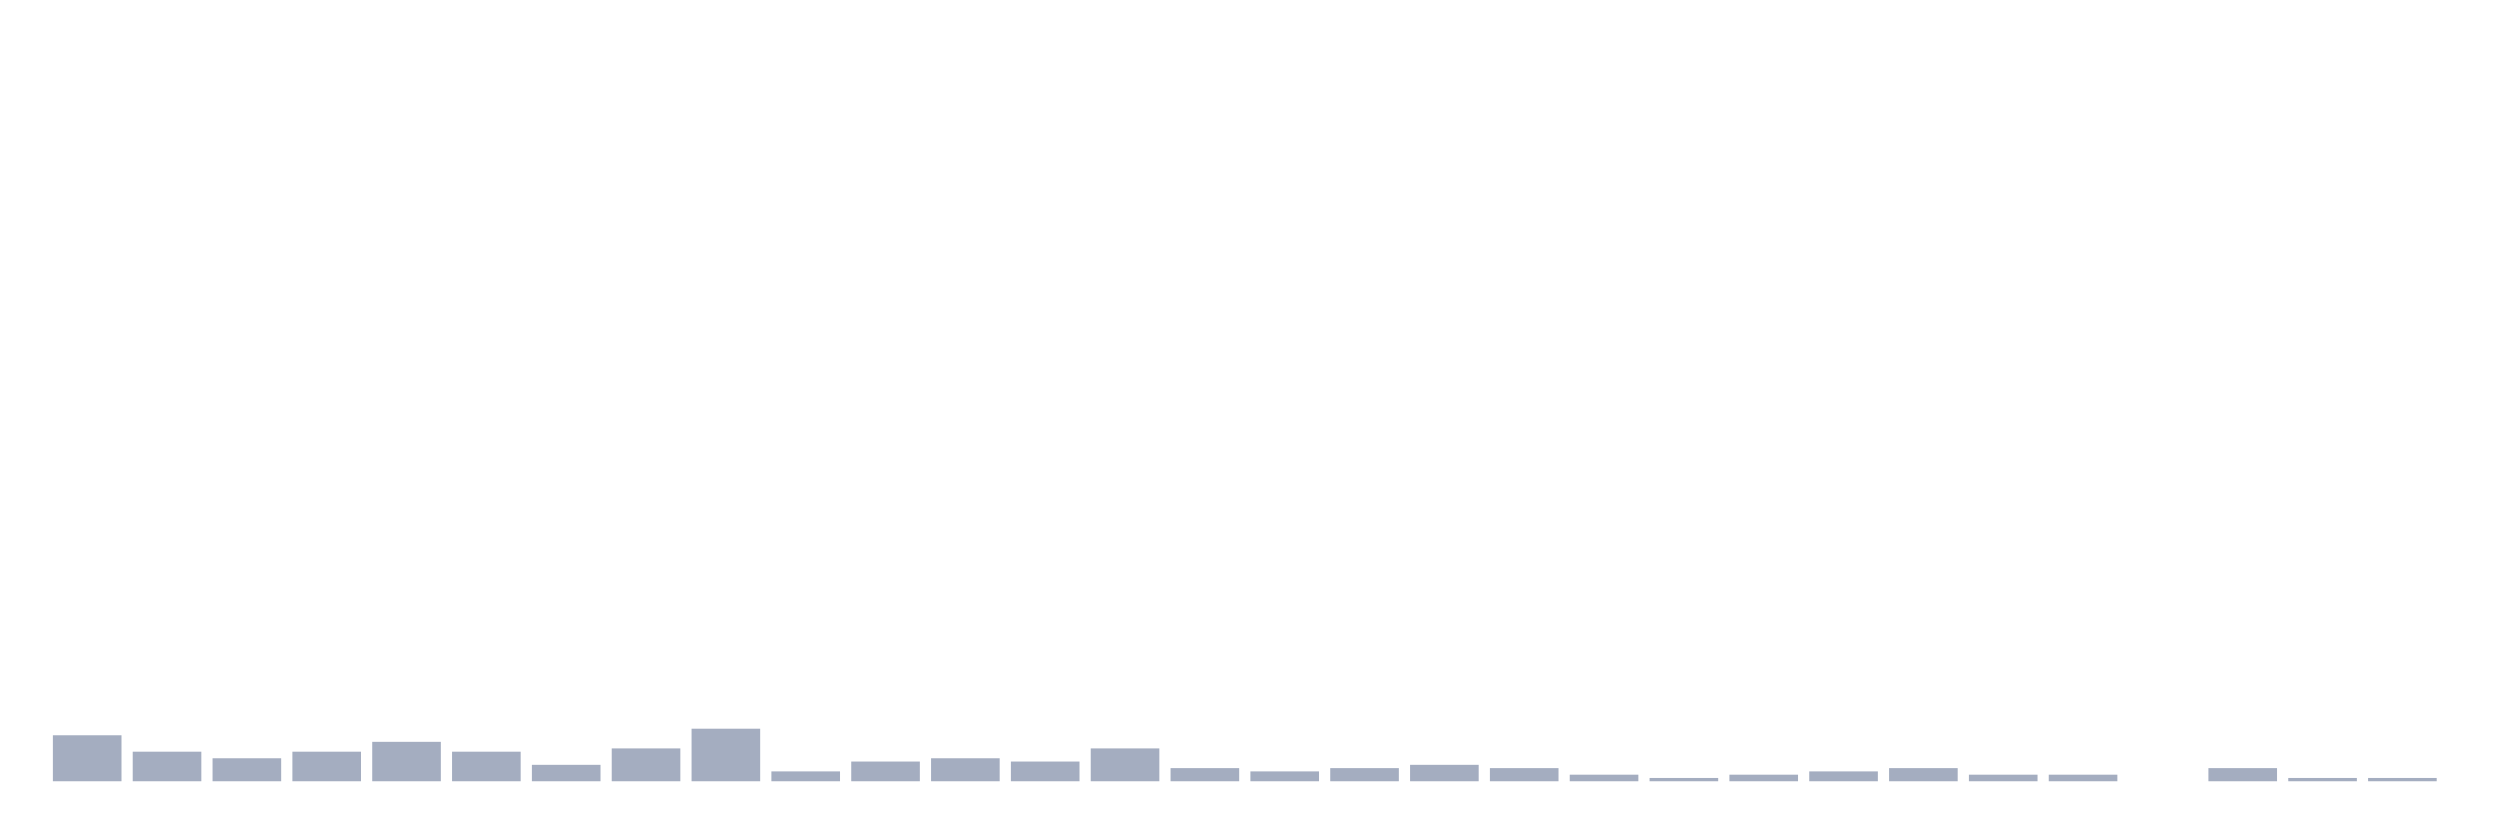
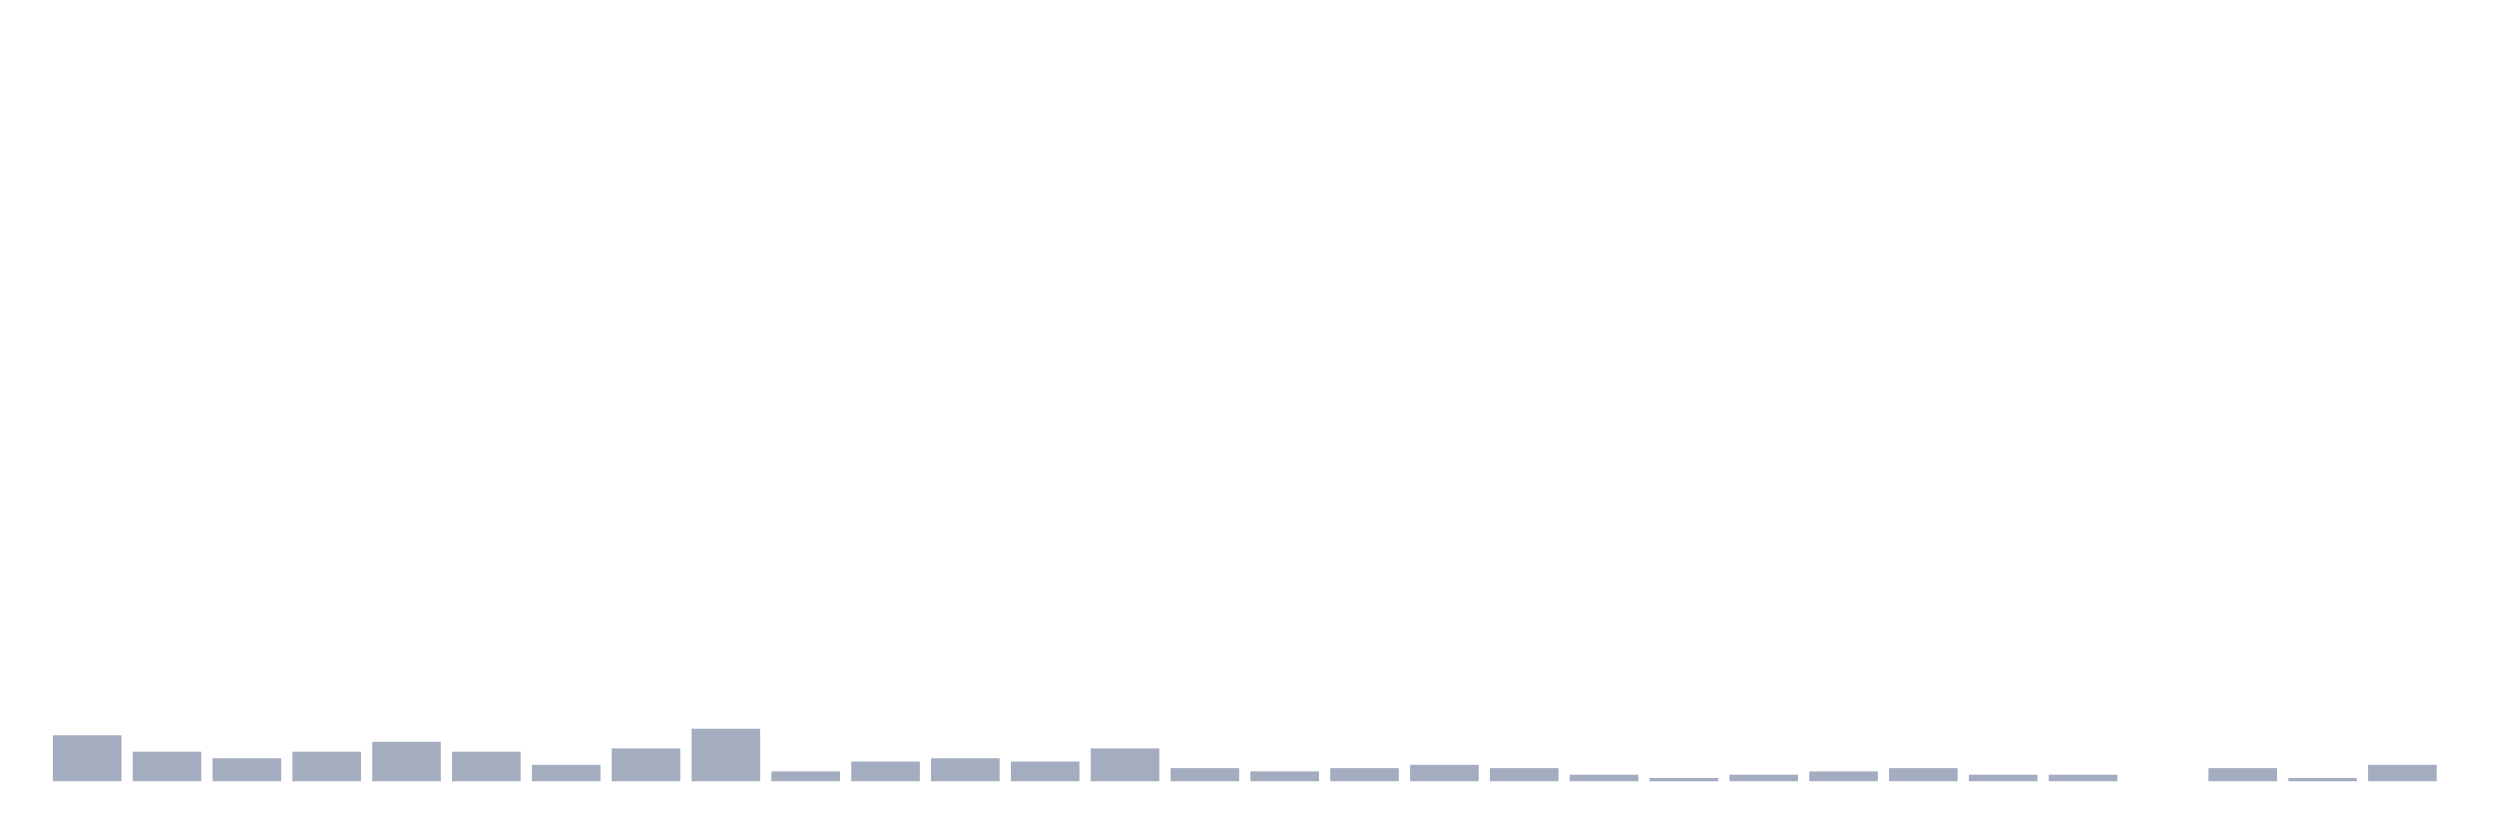
<svg xmlns="http://www.w3.org/2000/svg" viewBox="0 0 480 160">
  <g transform="translate(10,10)">
    <rect class="bar" x="0.153" width="13.175" y="131.171" height="8.829" fill="rgb(164,173,192)" />
    <rect class="bar" x="15.482" width="13.175" y="134.324" height="5.676" fill="rgb(164,173,192)" />
    <rect class="bar" x="30.81" width="13.175" y="135.586" height="4.414" fill="rgb(164,173,192)" />
    <rect class="bar" x="46.138" width="13.175" y="134.324" height="5.676" fill="rgb(164,173,192)" />
    <rect class="bar" x="61.466" width="13.175" y="132.432" height="7.568" fill="rgb(164,173,192)" />
    <rect class="bar" x="76.794" width="13.175" y="134.324" height="5.676" fill="rgb(164,173,192)" />
    <rect class="bar" x="92.123" width="13.175" y="136.847" height="3.153" fill="rgb(164,173,192)" />
    <rect class="bar" x="107.451" width="13.175" y="133.694" height="6.306" fill="rgb(164,173,192)" />
    <rect class="bar" x="122.779" width="13.175" y="129.91" height="10.09" fill="rgb(164,173,192)" />
    <rect class="bar" x="138.107" width="13.175" y="138.108" height="1.892" fill="rgb(164,173,192)" />
    <rect class="bar" x="153.436" width="13.175" y="136.216" height="3.784" fill="rgb(164,173,192)" />
    <rect class="bar" x="168.764" width="13.175" y="135.586" height="4.414" fill="rgb(164,173,192)" />
    <rect class="bar" x="184.092" width="13.175" y="136.216" height="3.784" fill="rgb(164,173,192)" />
    <rect class="bar" x="199.42" width="13.175" y="133.694" height="6.306" fill="rgb(164,173,192)" />
    <rect class="bar" x="214.748" width="13.175" y="137.477" height="2.523" fill="rgb(164,173,192)" />
    <rect class="bar" x="230.077" width="13.175" y="138.108" height="1.892" fill="rgb(164,173,192)" />
    <rect class="bar" x="245.405" width="13.175" y="137.477" height="2.523" fill="rgb(164,173,192)" />
    <rect class="bar" x="260.733" width="13.175" y="136.847" height="3.153" fill="rgb(164,173,192)" />
    <rect class="bar" x="276.061" width="13.175" y="137.477" height="2.523" fill="rgb(164,173,192)" />
    <rect class="bar" x="291.39" width="13.175" y="138.739" height="1.261" fill="rgb(164,173,192)" />
    <rect class="bar" x="306.718" width="13.175" y="139.369" height="0.631" fill="rgb(164,173,192)" />
    <rect class="bar" x="322.046" width="13.175" y="138.739" height="1.261" fill="rgb(164,173,192)" />
    <rect class="bar" x="337.374" width="13.175" y="138.108" height="1.892" fill="rgb(164,173,192)" />
    <rect class="bar" x="352.702" width="13.175" y="137.477" height="2.523" fill="rgb(164,173,192)" />
    <rect class="bar" x="368.031" width="13.175" y="138.739" height="1.261" fill="rgb(164,173,192)" />
    <rect class="bar" x="383.359" width="13.175" y="138.739" height="1.261" fill="rgb(164,173,192)" />
    <rect class="bar" x="398.687" width="13.175" y="140" height="0" fill="rgb(164,173,192)" />
    <rect class="bar" x="414.015" width="13.175" y="137.477" height="2.523" fill="rgb(164,173,192)" />
    <rect class="bar" x="429.344" width="13.175" y="139.369" height="0.631" fill="rgb(164,173,192)" />
-     <rect class="bar" x="444.672" width="13.175" y="139.369" height="0.631" fill="rgb(164,173,192)" />
+     <rect class="bar" x="444.672" width="13.175" y="136.847" height="3.153" fill="rgb(164,173,192)" />
  </g>
</svg>
